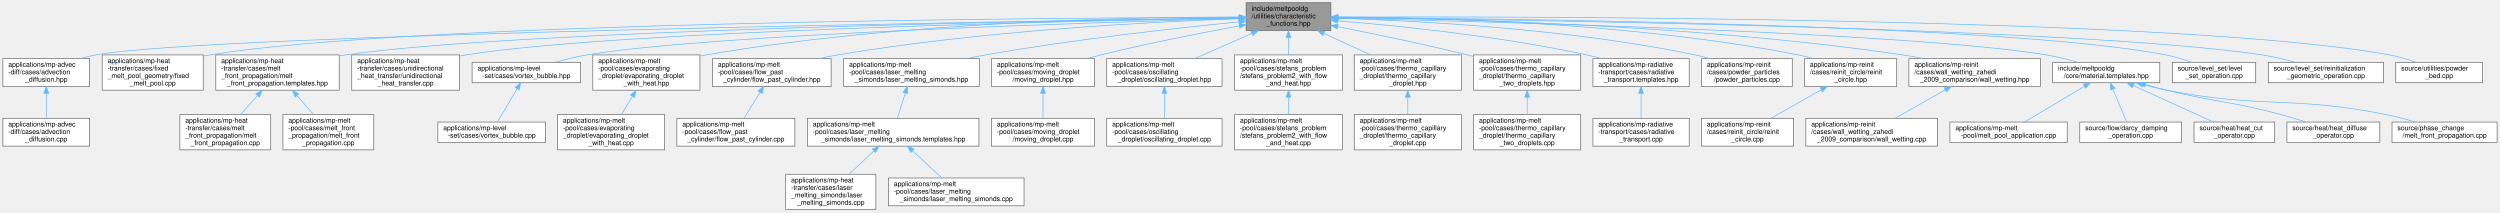
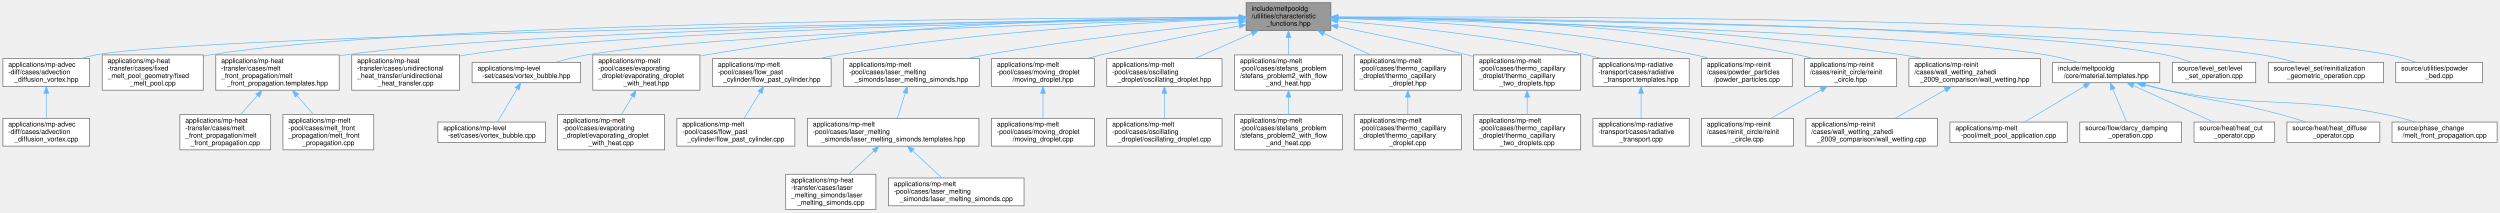
<svg xmlns="http://www.w3.org/2000/svg" xmlns:xlink="http://www.w3.org/1999/xlink" width="3687pt" height="313pt" viewBox="0.00 0.00 3686.50 313.00">
  <g id="graph0" class="graph" transform="scale(1 1) rotate(0) translate(4 309)">
    <g id="Node000001" class="node">
      <g id="a_Node000001">
        <a xlink:title=" ">
          <polygon fill="#999999" stroke="#666666" points="1958.5,-305 1833.5,-305 1833.5,-264 1958.5,-264 1958.5,-305" />
          <text text-anchor="start" x="1841.5" y="-293" font-family="Helvetica,sans-Serif" font-size="10.00">include/meltpooldg</text>
          <text text-anchor="start" x="1841.5" y="-282" font-family="Helvetica,sans-Serif" font-size="10.00">/utilities/characteristic</text>
          <text text-anchor="middle" x="1896" y="-271" font-family="Helvetica,sans-Serif" font-size="10.00">_functions.hpp</text>
        </a>
      </g>
    </g>
    <g id="Node000002" class="node">
      <g id="a_Node000002">
-         <a xlink:href="advection__diffusion_8hpp.html" target="_top" xlink:title=" ">
+         <a xlink:href="advection__diffusion__vortex_8hpp.html" target="_top" xlink:title=" ">
          <polygon fill="white" stroke="#666666" points="128,-222.5 0,-222.5 0,-181.5 128,-181.5 128,-222.5" />
          <text text-anchor="start" x="8" y="-210.5" font-family="Helvetica,sans-Serif" font-size="10.00">applications/mp-advec</text>
          <text text-anchor="start" x="8" y="-199.5" font-family="Helvetica,sans-Serif" font-size="10.00">-diff/cases/advection</text>
-           <text text-anchor="middle" x="64" y="-188.5" font-family="Helvetica,sans-Serif" font-size="10.00">_diffusion.hpp</text>
+           <text text-anchor="middle" x="64" y="-188.5" font-family="Helvetica,sans-Serif" font-size="10.00">_diffusion_vortex.hpp</text>
        </a>
      </g>
    </g>
    <g id="edge1_Node000001_Node000002" class="edge">
      <g id="a_edge1_Node000001_Node000002">
        <a xlink:title=" ">
          <path fill="none" stroke="#63b8ff" d="M1823.03,-282.48C1511.9,-277.96 304.35,-258.58 137,-228 129.75,-226.68 122.25,-224.77 114.93,-222.58" />
          <polygon fill="#63b8ff" stroke="#63b8ff" points="1823.24,-285.98 1833.29,-282.63 1823.34,-278.98 1823.24,-285.98" />
        </a>
      </g>
    </g>
    <g id="Node000004" class="node">
      <g id="a_Node000004">
        <a xlink:href="fixed__melt__pool_8cpp.html" target="_top" xlink:title=" ">
          <polygon fill="white" stroke="#666666" points="295.5,-228 146.5,-228 146.5,-176 295.5,-176 295.5,-228" />
          <text text-anchor="start" x="154.5" y="-216" font-family="Helvetica,sans-Serif" font-size="10.00">applications/mp-heat</text>
          <text text-anchor="start" x="154.5" y="-205" font-family="Helvetica,sans-Serif" font-size="10.00">-transfer/cases/fixed</text>
          <text text-anchor="start" x="154.5" y="-194" font-family="Helvetica,sans-Serif" font-size="10.00">_melt_pool_geometry/fixed</text>
          <text text-anchor="middle" x="221" y="-183" font-family="Helvetica,sans-Serif" font-size="10.00">_melt_pool.cpp</text>
        </a>
      </g>
    </g>
    <g id="edge3_Node000001_Node000004" class="edge">
      <g id="a_edge3_Node000001_Node000004">
        <a xlink:title=" ">
          <path fill="none" stroke="#63b8ff" d="M1823.01,-283.41C1551.89,-282.71 603.08,-276.74 305,-228 302,-227.51 298.95,-226.94 295.89,-226.31" />
          <polygon fill="#63b8ff" stroke="#63b8ff" points="1823.12,-286.91 1833.13,-283.44 1823.14,-279.91 1823.12,-286.91" />
        </a>
      </g>
    </g>
    <g id="Node000005" class="node">
      <g id="a_Node000005">
        <a xlink:href="melt__front__propagation_8templates_8hpp.html" target="_top" xlink:title=" ">
          <polygon fill="white" stroke="#666666" points="496,-228 314,-228 314,-176 496,-176 496,-228" />
          <text text-anchor="start" x="322" y="-216" font-family="Helvetica,sans-Serif" font-size="10.00">applications/mp-heat</text>
          <text text-anchor="start" x="322" y="-205" font-family="Helvetica,sans-Serif" font-size="10.00">-transfer/cases/melt</text>
          <text text-anchor="start" x="322" y="-194" font-family="Helvetica,sans-Serif" font-size="10.00">_front_propagation/melt</text>
          <text text-anchor="middle" x="405" y="-183" font-family="Helvetica,sans-Serif" font-size="10.00">_front_propagation.templates.hpp</text>
        </a>
      </g>
    </g>
    <g id="edge4_Node000001_Node000005" class="edge">
      <g id="a_edge4_Node000001_Node000005">
        <a xlink:title=" ">
          <path fill="none" stroke="#63b8ff" d="M1822.88,-282.56C1574.33,-279.06 763.11,-265.01 505,-228 502.08,-227.58 499.12,-227.11 496.13,-226.6" />
          <polygon fill="#63b8ff" stroke="#63b8ff" points="1823.19,-286.07 1833.24,-282.71 1823.29,-279.07 1823.19,-286.07" />
        </a>
      </g>
    </g>
    <g id="Node000008" class="node">
      <g id="a_Node000008">
        <a xlink:href="unidirectional__heat__transfer_8cpp.html" target="_top" xlink:title=" ">
          <polygon fill="white" stroke="#666666" points="673.5,-228 514.5,-228 514.5,-176 673.5,-176 673.5,-228" />
          <text text-anchor="start" x="522.5" y="-216" font-family="Helvetica,sans-Serif" font-size="10.00">applications/mp-heat</text>
          <text text-anchor="start" x="522.5" y="-205" font-family="Helvetica,sans-Serif" font-size="10.00">-transfer/cases/unidirectional</text>
          <text text-anchor="start" x="522.5" y="-194" font-family="Helvetica,sans-Serif" font-size="10.00">_heat_transfer/unidirectional</text>
          <text text-anchor="middle" x="594" y="-183" font-family="Helvetica,sans-Serif" font-size="10.00">_heat_transfer.cpp</text>
        </a>
      </g>
    </g>
    <g id="edge7_Node000001_Node000008" class="edge">
      <g id="a_edge7_Node000001_Node000008">
        <a xlink:title=" ">
          <path fill="none" stroke="#63b8ff" d="M1823.12,-282.34C1596.24,-278.4 904.5,-263.7 683,-228 679.99,-227.51 676.94,-226.96 673.86,-226.36" />
          <polygon fill="#63b8ff" stroke="#63b8ff" points="1823.19,-285.85 1833.25,-282.52 1823.31,-278.85 1823.19,-285.85" />
        </a>
      </g>
    </g>
    <g id="Node000009" class="node">
      <g id="a_Node000009">
        <a xlink:href="vortex__bubble_8hpp.html" target="_top" xlink:title=" ">
          <polygon fill="white" stroke="#666666" points="852,-217 692,-217 692,-187 852,-187 852,-217" />
          <text text-anchor="start" x="700" y="-205" font-family="Helvetica,sans-Serif" font-size="10.00">applications/mp-level</text>
          <text text-anchor="middle" x="772" y="-194" font-family="Helvetica,sans-Serif" font-size="10.00">-set/cases/vortex_bubble.hpp</text>
        </a>
      </g>
    </g>
    <g id="edge8_Node000001_Node000009" class="edge">
      <g id="a_edge8_Node000001_Node000009">
        <a xlink:title=" ">
          <path fill="none" stroke="#63b8ff" d="M1823.19,-281.68C1619.49,-276.26 1046.61,-258.66 861,-228 845.64,-225.46 829.14,-221.26 814.57,-217.02" />
          <polygon fill="#63b8ff" stroke="#63b8ff" points="1823.1,-285.18 1833.19,-281.95 1823.28,-278.18 1823.1,-285.18" />
        </a>
      </g>
    </g>
    <g id="Node000011" class="node">
      <g id="a_Node000011">
        <a xlink:href="evaporating__droplet__with__heat_8hpp.html" target="_top" xlink:title=" ">
          <polygon fill="white" stroke="#666666" points="1028,-228 870,-228 870,-176 1028,-176 1028,-228" />
          <text text-anchor="start" x="878" y="-216" font-family="Helvetica,sans-Serif" font-size="10.00">applications/mp-melt</text>
          <text text-anchor="start" x="878" y="-205" font-family="Helvetica,sans-Serif" font-size="10.00">-pool/cases/evaporating</text>
          <text text-anchor="start" x="878" y="-194" font-family="Helvetica,sans-Serif" font-size="10.00">_droplet/evaporating_droplet</text>
          <text text-anchor="middle" x="949" y="-183" font-family="Helvetica,sans-Serif" font-size="10.00">_with_heat.hpp</text>
        </a>
      </g>
    </g>
    <g id="edge10_Node000001_Node000011" class="edge">
      <g id="a_edge10_Node000001_Node000011">
        <a xlink:title=" ">
          <path fill="none" stroke="#63b8ff" d="M1823.12,-283.98C1674.25,-283.82 1325,-277.63 1037,-228 1034.18,-227.51 1031.33,-226.97 1028.45,-226.39" />
          <polygon fill="#63b8ff" stroke="#63b8ff" points="1823.49,-287.48 1833.49,-283.98 1823.49,-280.48 1823.49,-287.48" />
        </a>
      </g>
    </g>
    <g id="Node000013" class="node">
      <g id="a_Node000013">
        <a xlink:href="flow__past__cylinder_8hpp.html" target="_top" xlink:title=" ">
          <polygon fill="white" stroke="#666666" points="1221.5,-222.5 1046.5,-222.5 1046.5,-181.5 1221.5,-181.5 1221.5,-222.5" />
          <text text-anchor="start" x="1054.5" y="-210.5" font-family="Helvetica,sans-Serif" font-size="10.00">applications/mp-melt</text>
          <text text-anchor="start" x="1054.5" y="-199.5" font-family="Helvetica,sans-Serif" font-size="10.00">-pool/cases/flow_past</text>
          <text text-anchor="middle" x="1134" y="-188.5" font-family="Helvetica,sans-Serif" font-size="10.00">_cylinder/flow_past_cylinder.hpp</text>
        </a>
      </g>
    </g>
    <g id="edge12_Node000001_Node000013" class="edge">
      <g id="a_edge12_Node000001_Node000013">
        <a xlink:title=" ">
          <path fill="none" stroke="#63b8ff" d="M1823.17,-281.44C1700.29,-277.08 1444.32,-264.12 1231,-228 1222.17,-226.5 1212.97,-224.6 1203.9,-222.51" />
          <polygon fill="#63b8ff" stroke="#63b8ff" points="1823.1,-284.94 1833.22,-281.79 1823.34,-277.95 1823.1,-284.94" />
        </a>
      </g>
    </g>
    <g id="Node000015" class="node">
      <g id="a_Node000015">
        <a xlink:href="laser__melting__simonds_8hpp.html" target="_top" xlink:title=" ">
          <polygon fill="white" stroke="#666666" points="1440,-222.5 1240,-222.5 1240,-181.5 1440,-181.5 1440,-222.5" />
          <text text-anchor="start" x="1248" y="-210.5" font-family="Helvetica,sans-Serif" font-size="10.00">applications/mp-melt</text>
          <text text-anchor="start" x="1248" y="-199.5" font-family="Helvetica,sans-Serif" font-size="10.00">-pool/cases/laser_melting</text>
          <text text-anchor="middle" x="1340" y="-188.5" font-family="Helvetica,sans-Serif" font-size="10.00">_simonds/laser_melting_simonds.hpp</text>
        </a>
      </g>
    </g>
    <g id="edge14_Node000001_Node000015" class="edge">
      <g id="a_edge14_Node000001_Node000015">
        <a xlink:title=" ">
          <path fill="none" stroke="#63b8ff" d="M1823.18,-276.76C1734.43,-268.02 1580.07,-251.11 1449,-228 1439.92,-226.4 1430.45,-224.53 1421.06,-222.55" />
          <polygon fill="#63b8ff" stroke="#63b8ff" points="1822.85,-280.25 1833.14,-277.74 1823.53,-273.28 1822.85,-280.25" />
        </a>
      </g>
    </g>
    <g id="Node000019" class="node">
      <g id="a_Node000019">
        <a xlink:href="moving__droplet_8hpp.html" target="_top" xlink:title=" ">
          <polygon fill="white" stroke="#666666" points="1610,-222.5 1458,-222.5 1458,-181.5 1610,-181.5 1610,-222.5" />
          <text text-anchor="start" x="1466" y="-210.5" font-family="Helvetica,sans-Serif" font-size="10.00">applications/mp-melt</text>
          <text text-anchor="start" x="1466" y="-199.5" font-family="Helvetica,sans-Serif" font-size="10.00">-pool/cases/moving_droplet</text>
          <text text-anchor="middle" x="1534" y="-188.5" font-family="Helvetica,sans-Serif" font-size="10.00">/moving_droplet.hpp</text>
        </a>
      </g>
    </g>
    <g id="edge18_Node000001_Node000019" class="edge">
      <g id="a_edge18_Node000001_Node000019">
        <a xlink:title=" ">
          <path fill="none" stroke="#63b8ff" d="M1823.65,-270.81C1767.53,-260.54 1687.95,-245.01 1619,-228 1612.28,-226.34 1605.3,-224.49 1598.35,-222.57" />
          <polygon fill="#63b8ff" stroke="#63b8ff" points="1823.03,-274.26 1833.49,-272.61 1824.28,-267.37 1823.03,-274.26" />
        </a>
      </g>
    </g>
    <g id="Node000021" class="node">
      <g id="a_Node000021">
        <a xlink:href="oscillating__droplet_8hpp.html" target="_top" xlink:title=" ">
          <polygon fill="white" stroke="#666666" points="1798,-222.5 1628,-222.5 1628,-181.5 1798,-181.5 1798,-222.5" />
          <text text-anchor="start" x="1636" y="-210.5" font-family="Helvetica,sans-Serif" font-size="10.00">applications/mp-melt</text>
          <text text-anchor="start" x="1636" y="-199.5" font-family="Helvetica,sans-Serif" font-size="10.00">-pool/cases/oscillating</text>
          <text text-anchor="middle" x="1713" y="-188.5" font-family="Helvetica,sans-Serif" font-size="10.00">_droplet/oscillating_droplet.hpp</text>
        </a>
      </g>
    </g>
    <g id="edge20_Node000001_Node000021" class="edge">
      <g id="a_edge20_Node000001_Node000021">
        <a xlink:title=" ">
          <path fill="none" stroke="#63b8ff" d="M1841.97,-259.73C1815.12,-247.92 1783.06,-233.82 1757.62,-222.63" />
          <polygon fill="#63b8ff" stroke="#63b8ff" points="1840.67,-262.98 1851.23,-263.81 1843.49,-256.58 1840.67,-262.98" />
        </a>
      </g>
    </g>
    <g id="Node000023" class="node">
      <g id="a_Node000023">
        <a xlink:href="stefans__problem2__with__flow__and__heat_8hpp.html" target="_top" xlink:title=" ">
          <polygon fill="white" stroke="#666666" points="1975.5,-228 1816.5,-228 1816.5,-176 1975.5,-176 1975.5,-228" />
          <text text-anchor="start" x="1824.5" y="-216" font-family="Helvetica,sans-Serif" font-size="10.00">applications/mp-melt</text>
          <text text-anchor="start" x="1824.5" y="-205" font-family="Helvetica,sans-Serif" font-size="10.00">-pool/cases/stefans_problem</text>
          <text text-anchor="start" x="1824.5" y="-194" font-family="Helvetica,sans-Serif" font-size="10.00">/stefans_problem2_with_flow</text>
          <text text-anchor="middle" x="1896" y="-183" font-family="Helvetica,sans-Serif" font-size="10.00">_and_heat.hpp</text>
        </a>
      </g>
    </g>
    <g id="edge22_Node000001_Node000023" class="edge">
      <g id="a_edge22_Node000001_Node000023">
        <a xlink:title=" ">
          <path fill="none" stroke="#63b8ff" d="M1896,-253.49C1896,-245.15 1896,-236.19 1896,-228.16" />
          <polygon fill="#63b8ff" stroke="#63b8ff" points="1892.5,-253.6 1896,-263.6 1899.5,-253.6 1892.5,-253.6" />
        </a>
      </g>
    </g>
    <g id="Node000025" class="node">
      <g id="a_Node000025">
        <a xlink:href="thermo__capillary__droplet_8hpp.html" target="_top" xlink:title=" ">
          <polygon fill="white" stroke="#666666" points="2151,-228 1993,-228 1993,-176 2151,-176 2151,-228" />
          <text text-anchor="start" x="2001" y="-216" font-family="Helvetica,sans-Serif" font-size="10.00">applications/mp-melt</text>
          <text text-anchor="start" x="2001" y="-205" font-family="Helvetica,sans-Serif" font-size="10.00">-pool/cases/thermo_capillary</text>
          <text text-anchor="start" x="2001" y="-194" font-family="Helvetica,sans-Serif" font-size="10.00">_droplet/thermo_capillary</text>
          <text text-anchor="middle" x="2072" y="-183" font-family="Helvetica,sans-Serif" font-size="10.00">_droplet.hpp</text>
        </a>
      </g>
    </g>
    <g id="edge24_Node000001_Node000025" class="edge">
      <g id="a_edge24_Node000001_Node000025">
        <a xlink:title=" ">
          <path fill="none" stroke="#63b8ff" d="M1948.42,-259.53C1970.06,-249.63 1995.16,-238.14 2017.06,-228.13" />
          <polygon fill="#63b8ff" stroke="#63b8ff" points="1946.69,-256.47 1939.05,-263.81 1949.6,-262.83 1946.69,-256.47" />
        </a>
      </g>
    </g>
    <g id="Node000027" class="node">
      <g id="a_Node000027">
        <a xlink:href="thermo__capillary__two__droplets_8hpp.html" target="_top" xlink:title=" ">
          <polygon fill="white" stroke="#666666" points="2327,-228 2169,-228 2169,-176 2327,-176 2327,-228" />
          <text text-anchor="start" x="2177" y="-216" font-family="Helvetica,sans-Serif" font-size="10.00">applications/mp-melt</text>
          <text text-anchor="start" x="2177" y="-205" font-family="Helvetica,sans-Serif" font-size="10.00">-pool/cases/thermo_capillary</text>
          <text text-anchor="start" x="2177" y="-194" font-family="Helvetica,sans-Serif" font-size="10.00">_droplet/thermo_capillary</text>
          <text text-anchor="middle" x="2248" y="-183" font-family="Helvetica,sans-Serif" font-size="10.00">_two_droplets.hpp</text>
        </a>
      </g>
    </g>
    <g id="edge26_Node000001_Node000027" class="edge">
      <g id="a_edge26_Node000001_Node000027">
        <a xlink:title=" ">
          <path fill="none" stroke="#63b8ff" d="M1968.71,-269.63C2021.91,-259.14 2095.71,-243.87 2160,-228 2162.93,-227.28 2165.91,-226.52 2168.92,-225.75" />
          <polygon fill="#63b8ff" stroke="#63b8ff" points="1967.83,-266.24 1958.69,-271.6 1969.17,-273.11 1967.83,-266.24" />
        </a>
      </g>
    </g>
    <g id="Node000029" class="node">
      <g id="a_Node000029">
        <a xlink:href="radiative__transport_8templates_8hpp.html" target="_top" xlink:title=" ">
          <polygon fill="white" stroke="#666666" points="2487,-222.5 2345,-222.5 2345,-181.5 2487,-181.5 2487,-222.5" />
          <text text-anchor="start" x="2353" y="-210.5" font-family="Helvetica,sans-Serif" font-size="10.00">applications/mp-radiative</text>
          <text text-anchor="start" x="2353" y="-199.5" font-family="Helvetica,sans-Serif" font-size="10.00">-transport/cases/radiative</text>
          <text text-anchor="middle" x="2416" y="-188.5" font-family="Helvetica,sans-Serif" font-size="10.00">_transport.templates.hpp</text>
        </a>
      </g>
    </g>
    <g id="edge28_Node000001_Node000029" class="edge">
      <g id="a_edge28_Node000001_Node000029">
        <a xlink:title=" ">
          <path fill="none" stroke="#63b8ff" d="M1968.65,-278.31C2056.43,-271.13 2208.27,-255.78 2336,-228 2343.11,-226.45 2350.49,-224.56 2357.77,-222.51" />
          <polygon fill="#63b8ff" stroke="#63b8ff" points="1968.21,-274.83 1958.53,-279.12 1968.78,-281.81 1968.21,-274.83" />
        </a>
      </g>
    </g>
    <g id="Node000031" class="node">
      <g id="a_Node000031">
        <a xlink:href="powder__particles_8cpp.html" target="_top" xlink:title=" ">
          <polygon fill="white" stroke="#666666" points="2639,-222.5 2505,-222.5 2505,-181.5 2639,-181.5 2639,-222.5" />
          <text text-anchor="start" x="2513" y="-210.5" font-family="Helvetica,sans-Serif" font-size="10.00">applications/mp-reinit</text>
          <text text-anchor="start" x="2513" y="-199.5" font-family="Helvetica,sans-Serif" font-size="10.00">/cases/powder_particles</text>
          <text text-anchor="middle" x="2572" y="-188.5" font-family="Helvetica,sans-Serif" font-size="10.00">/powder_particles.cpp</text>
        </a>
      </g>
    </g>
    <g id="edge30_Node000001_Node000031" class="edge">
      <g id="a_edge30_Node000001_Node000031">
        <a xlink:title=" ">
          <path fill="none" stroke="#63b8ff" d="M1969.2,-282.03C2083.02,-278.56 2308.78,-266.93 2496,-228 2503.07,-226.53 2510.41,-224.62 2517.6,-222.52" />
          <polygon fill="#63b8ff" stroke="#63b8ff" points="1968.77,-278.54 1958.88,-282.33 1968.97,-285.54 1968.77,-278.54" />
        </a>
      </g>
    </g>
    <g id="Node000032" class="node">
      <g id="a_Node000032">
        <a xlink:href="reinit__circle_8hpp.html" target="_top" xlink:title=" ">
          <polygon fill="white" stroke="#666666" points="2793,-222.5 2657,-222.5 2657,-181.5 2793,-181.5 2793,-222.5" />
          <text text-anchor="start" x="2665" y="-210.5" font-family="Helvetica,sans-Serif" font-size="10.00">applications/mp-reinit</text>
          <text text-anchor="start" x="2665" y="-199.5" font-family="Helvetica,sans-Serif" font-size="10.00">/cases/reinit_circle/reinit</text>
          <text text-anchor="middle" x="2725" y="-188.5" font-family="Helvetica,sans-Serif" font-size="10.00">_circle.hpp</text>
        </a>
      </g>
    </g>
    <g id="edge31_Node000001_Node000032" class="edge">
      <g id="a_edge31_Node000001_Node000032">
        <a xlink:title=" ">
          <path fill="none" stroke="#63b8ff" d="M1968.8,-283.9C2103.97,-283.37 2402.3,-276.22 2648,-228 2655.31,-226.57 2662.89,-224.65 2670.32,-222.52" />
          <polygon fill="#63b8ff" stroke="#63b8ff" points="1968.56,-280.4 1958.57,-283.93 1968.58,-287.4 1968.56,-280.4" />
        </a>
      </g>
    </g>
    <g id="Node000034" class="node">
      <g id="a_Node000034">
        <a xlink:href="wall__wetting_8hpp.html" target="_top" xlink:title=" ">
          <polygon fill="white" stroke="#666666" points="3005,-222.5 2811,-222.5 2811,-181.5 3005,-181.5 3005,-222.5" />
          <text text-anchor="start" x="2819" y="-210.5" font-family="Helvetica,sans-Serif" font-size="10.00">applications/mp-reinit</text>
          <text text-anchor="start" x="2819" y="-199.5" font-family="Helvetica,sans-Serif" font-size="10.00">/cases/wall_wetting_zahedi</text>
          <text text-anchor="middle" x="2908" y="-188.5" font-family="Helvetica,sans-Serif" font-size="10.00">_2009_comparison/wall_wetting.hpp</text>
        </a>
      </g>
    </g>
    <g id="edge33_Node000001_Node000034" class="edge">
      <g id="a_edge33_Node000001_Node000034">
        <a xlink:title=" ">
          <path fill="none" stroke="#63b8ff" d="M1969.02,-283.23C2123.56,-281.75 2494.73,-273.31 2802,-228 2811.82,-226.55 2822.07,-224.65 2832.16,-222.53" />
          <polygon fill="#63b8ff" stroke="#63b8ff" points="1968.68,-279.74 1958.72,-283.33 1968.75,-286.74 1968.68,-279.74" />
        </a>
      </g>
    </g>
    <g id="Node000036" class="node">
      <g id="a_Node000036">
        <a xlink:href="material_8templates_8hpp.html" target="_top" xlink:title=" ">
          <polygon fill="white" stroke="#666666" points="3181,-217 3023,-217 3023,-187 3181,-187 3181,-217" />
          <text text-anchor="start" x="3031" y="-205" font-family="Helvetica,sans-Serif" font-size="10.00">include/meltpooldg</text>
          <text text-anchor="middle" x="3102" y="-194" font-family="Helvetica,sans-Serif" font-size="10.00">/core/material.templates.hpp</text>
        </a>
      </g>
    </g>
    <g id="edge35_Node000001_Node000036" class="edge">
      <g id="a_edge35_Node000001_Node000036">
        <a xlink:title=" ">
          <path fill="none" stroke="#63b8ff" d="M1968.98,-282.04C2183.85,-277.4 2811.78,-261.3 3014,-228 3029.2,-225.5 3045.52,-221.3 3059.92,-217.06" />
          <polygon fill="#63b8ff" stroke="#63b8ff" points="1968.68,-278.55 1958.76,-282.26 1968.83,-285.54 1968.68,-278.55" />
        </a>
      </g>
    </g>
    <g id="Node000042" class="node">
      <g id="a_Node000042">
        <a xlink:href="level__set__operation_8cpp.html" target="_top" xlink:title=" ">
          <polygon fill="white" stroke="#666666" points="3322.5,-217 3199.5,-217 3199.5,-187 3322.5,-187 3322.5,-217" />
          <text text-anchor="start" x="3207.5" y="-205" font-family="Helvetica,sans-Serif" font-size="10.00">source/level_set/level</text>
          <text text-anchor="middle" x="3261" y="-194" font-family="Helvetica,sans-Serif" font-size="10.00">_set_operation.cpp</text>
        </a>
      </g>
    </g>
    <g id="edge41_Node000001_Node000042" class="edge">
      <g id="a_edge41_Node000001_Node000042">
        <a xlink:title=" ">
          <path fill="none" stroke="#63b8ff" d="M1968.94,-283.2C2206.06,-281.77 2953.42,-273.67 3190,-228 3202.57,-225.57 3215.93,-221.34 3227.62,-217.04" />
          <polygon fill="#63b8ff" stroke="#63b8ff" points="1968.69,-279.7 1958.71,-283.26 1968.73,-286.7 1968.69,-279.7" />
        </a>
      </g>
    </g>
    <g id="Node000043" class="node">
      <g id="a_Node000043">
        <a xlink:href="reinitialization__geometric__operation_8cpp.html" target="_top" xlink:title=" ">
          <polygon fill="white" stroke="#666666" points="3511,-217 3341,-217 3341,-187 3511,-187 3511,-217" />
          <text text-anchor="start" x="3349" y="-205" font-family="Helvetica,sans-Serif" font-size="10.00">source/level_set/reinitialization</text>
          <text text-anchor="middle" x="3426" y="-194" font-family="Helvetica,sans-Serif" font-size="10.00">_geometric_operation.cpp</text>
        </a>
      </g>
    </g>
    <g id="edge42_Node000001_Node000043" class="edge">
      <g id="a_edge42_Node000001_Node000043">
        <a xlink:title=" ">
          <path fill="none" stroke="#63b8ff" d="M1968.94,-282.81C2222.54,-280.09 3064.93,-268.17 3332,-228 3348.36,-225.54 3365.98,-221.3 3381.48,-217" />
          <polygon fill="#63b8ff" stroke="#63b8ff" points="1968.7,-279.31 1958.74,-282.92 1968.77,-286.31 1968.7,-279.31" />
        </a>
      </g>
    </g>
    <g id="Node000044" class="node">
      <g id="a_Node000044">
        <a xlink:href="source_2utilities_2powder__bed_8cpp.html" target="_top" xlink:title=" ">
          <polygon fill="white" stroke="#666666" points="3657,-217 3529,-217 3529,-187 3657,-187 3657,-217" />
          <text text-anchor="start" x="3537" y="-205" font-family="Helvetica,sans-Serif" font-size="10.00">source/utilities/powder</text>
          <text text-anchor="middle" x="3593" y="-194" font-family="Helvetica,sans-Serif" font-size="10.00">_bed.cpp</text>
        </a>
      </g>
    </g>
    <g id="edge43_Node000001_Node000044" class="edge">
      <g id="a_edge43_Node000001_Node000044">
        <a xlink:title=" ">
          <path fill="none" stroke="#63b8ff" d="M1969.17,-283.86C2244.27,-284.78 3216.29,-283.91 3520,-228 3532.91,-225.62 3546.64,-221.4 3558.66,-217.1" />
          <polygon fill="#63b8ff" stroke="#63b8ff" points="1968.92,-280.36 1958.91,-283.83 1968.9,-287.36 1968.92,-280.36" />
        </a>
      </g>
    </g>
    <g id="Node000003" class="node">
      <g id="a_Node000003">
-         <a xlink:href="advection__diffusion_8cpp.html" target="_top" xlink:title=" ">
+         <a xlink:href="advection__diffusion__vortex_8cpp.html" target="_top" xlink:title=" ">
          <polygon fill="white" stroke="#666666" points="128,-134.5 0,-134.5 0,-93.5 128,-93.5 128,-134.5" />
          <text text-anchor="start" x="8" y="-122.5" font-family="Helvetica,sans-Serif" font-size="10.00">applications/mp-advec</text>
          <text text-anchor="start" x="8" y="-111.5" font-family="Helvetica,sans-Serif" font-size="10.00">-diff/cases/advection</text>
-           <text text-anchor="middle" x="64" y="-100.5" font-family="Helvetica,sans-Serif" font-size="10.00">_diffusion.cpp</text>
+           <text text-anchor="middle" x="64" y="-100.5" font-family="Helvetica,sans-Serif" font-size="10.00">_diffusion_vortex.cpp</text>
        </a>
      </g>
    </g>
    <g id="edge2_Node000002_Node000003" class="edge">
      <g id="a_edge2_Node000002_Node000003">
        <a xlink:title=" ">
          <path fill="none" stroke="#63b8ff" d="M64,-171.36C64,-159.26 64,-145.58 64,-134.74" />
          <polygon fill="#63b8ff" stroke="#63b8ff" points="60.5,-171.49 64,-181.49 67.5,-171.49 60.5,-171.49" />
        </a>
      </g>
    </g>
    <g id="Node000006" class="node">
      <g id="a_Node000006">
        <a xlink:href="applications_2mp-heat-transfer_2cases_2melt__front__propagation_2melt__front__propagation_8cpp.html" target="_top" xlink:title=" ">
          <polygon fill="white" stroke="#666666" points="395,-140 261,-140 261,-88 395,-88 395,-140" />
          <text text-anchor="start" x="269" y="-128" font-family="Helvetica,sans-Serif" font-size="10.00">applications/mp-heat</text>
          <text text-anchor="start" x="269" y="-117" font-family="Helvetica,sans-Serif" font-size="10.00">-transfer/cases/melt</text>
          <text text-anchor="start" x="269" y="-106" font-family="Helvetica,sans-Serif" font-size="10.00">_front_propagation/melt</text>
          <text text-anchor="middle" x="328" y="-95" font-family="Helvetica,sans-Serif" font-size="10.00">_front_propagation.cpp</text>
        </a>
      </g>
    </g>
    <g id="edge5_Node000005_Node000006" class="edge">
      <g id="a_edge5_Node000005_Node000006">
        <a xlink:title=" ">
          <path fill="none" stroke="#63b8ff" d="M375.52,-168.08C367.23,-158.81 358.34,-148.89 350.52,-140.16" />
          <polygon fill="#63b8ff" stroke="#63b8ff" points="373.04,-170.55 382.31,-175.66 378.25,-165.88 373.04,-170.55" />
        </a>
      </g>
    </g>
    <g id="Node000007" class="node">
      <g id="a_Node000007">
        <a xlink:href="applications_2mp-melt-pool_2cases_2melt__front__propagation_2melt__front__propagation_8cpp.html" target="_top" xlink:title=" ">
          <polygon fill="white" stroke="#666666" points="547,-140 413,-140 413,-88 547,-88 547,-140" />
          <text text-anchor="start" x="421" y="-128" font-family="Helvetica,sans-Serif" font-size="10.00">applications/mp-melt</text>
          <text text-anchor="start" x="421" y="-117" font-family="Helvetica,sans-Serif" font-size="10.00">-pool/cases/melt_front</text>
          <text text-anchor="start" x="421" y="-106" font-family="Helvetica,sans-Serif" font-size="10.00">_propagation/melt_front</text>
          <text text-anchor="middle" x="480" y="-95" font-family="Helvetica,sans-Serif" font-size="10.00">_propagation.cpp</text>
        </a>
      </g>
    </g>
    <g id="edge6_Node000005_Node000007" class="edge">
      <g id="a_edge6_Node000005_Node000007">
        <a xlink:title=" ">
          <path fill="none" stroke="#63b8ff" d="M433.71,-168.08C441.79,-158.81 450.45,-148.89 458.06,-140.16" />
          <polygon fill="#63b8ff" stroke="#63b8ff" points="431.03,-165.83 427.1,-175.66 436.31,-170.43 431.03,-165.83" />
        </a>
      </g>
    </g>
    <g id="Node000010" class="node">
      <g id="a_Node000010">
        <a xlink:href="vortex__bubble_8cpp.html" target="_top" xlink:title=" ">
          <polygon fill="white" stroke="#666666" points="800.5,-129 641.5,-129 641.5,-99 800.5,-99 800.5,-129" />
          <text text-anchor="start" x="649.5" y="-117" font-family="Helvetica,sans-Serif" font-size="10.00">applications/mp-level</text>
          <text text-anchor="middle" x="721" y="-106" font-family="Helvetica,sans-Serif" font-size="10.00">-set/cases/vortex_bubble.cpp</text>
        </a>
      </g>
    </g>
    <g id="edge9_Node000009_Node000010" class="edge">
      <g id="a_edge9_Node000009_Node000010">
        <a xlink:title=" ">
          <path fill="none" stroke="#63b8ff" d="M758.25,-177.82C749.06,-162.32 737.26,-142.43 729.43,-129.22" />
          <polygon fill="#63b8ff" stroke="#63b8ff" points="755.47,-179.98 763.58,-186.8 761.49,-176.41 755.47,-179.98" />
        </a>
      </g>
    </g>
    <g id="Node000012" class="node">
      <g id="a_Node000012">
        <a xlink:href="evaporating__droplet__with__heat_8cpp.html" target="_top" xlink:title=" ">
          <polygon fill="white" stroke="#666666" points="976,-140 818,-140 818,-88 976,-88 976,-140" />
          <text text-anchor="start" x="826" y="-128" font-family="Helvetica,sans-Serif" font-size="10.00">applications/mp-melt</text>
          <text text-anchor="start" x="826" y="-117" font-family="Helvetica,sans-Serif" font-size="10.00">-pool/cases/evaporating</text>
          <text text-anchor="start" x="826" y="-106" font-family="Helvetica,sans-Serif" font-size="10.00">_droplet/evaporating_droplet</text>
          <text text-anchor="middle" x="897" y="-95" font-family="Helvetica,sans-Serif" font-size="10.00">_with_heat.cpp</text>
        </a>
      </g>
    </g>
    <g id="edge11_Node000011_Node000012" class="edge">
      <g id="a_edge11_Node000011_Node000012">
        <a xlink:title=" ">
          <path fill="none" stroke="#63b8ff" d="M928.42,-166.96C923.01,-158.02 917.28,-148.54 912.21,-140.16" />
          <polygon fill="#63b8ff" stroke="#63b8ff" points="925.51,-168.92 933.68,-175.66 931.5,-165.29 925.51,-168.92" />
        </a>
      </g>
    </g>
    <g id="Node000014" class="node">
      <g id="a_Node000014">
        <a xlink:href="flow__past__cylinder_8cpp.html" target="_top" xlink:title=" ">
          <polygon fill="white" stroke="#666666" points="1168,-134.5 994,-134.5 994,-93.5 1168,-93.5 1168,-134.5" />
          <text text-anchor="start" x="1002" y="-122.5" font-family="Helvetica,sans-Serif" font-size="10.00">applications/mp-melt</text>
          <text text-anchor="start" x="1002" y="-111.5" font-family="Helvetica,sans-Serif" font-size="10.00">-pool/cases/flow_past</text>
          <text text-anchor="middle" x="1081" y="-100.5" font-family="Helvetica,sans-Serif" font-size="10.00">_cylinder/flow_past_cylinder.cpp</text>
        </a>
      </g>
    </g>
    <g id="edge13_Node000013_Node000014" class="edge">
      <g id="a_edge13_Node000013_Node000014">
        <a xlink:title=" ">
          <path fill="none" stroke="#63b8ff" d="M1116.63,-172.82C1108.96,-160.37 1100.12,-146.02 1093.16,-134.74" />
          <polygon fill="#63b8ff" stroke="#63b8ff" points="1113.75,-174.81 1121.97,-181.49 1119.71,-171.14 1113.75,-174.81" />
        </a>
      </g>
    </g>
    <g id="Node000016" class="node">
      <g id="a_Node000016">
        <a xlink:href="laser__melting__simonds_8templates_8hpp.html" target="_top" xlink:title=" ">
          <polygon fill="white" stroke="#666666" points="1439.5,-134.5 1186.5,-134.5 1186.5,-93.5 1439.5,-93.5 1439.5,-134.5" />
          <text text-anchor="start" x="1194.5" y="-122.5" font-family="Helvetica,sans-Serif" font-size="10.00">applications/mp-melt</text>
          <text text-anchor="start" x="1194.5" y="-111.5" font-family="Helvetica,sans-Serif" font-size="10.00">-pool/cases/laser_melting</text>
          <text text-anchor="middle" x="1313" y="-100.5" font-family="Helvetica,sans-Serif" font-size="10.00">_simonds/laser_melting_simonds.templates.hpp</text>
        </a>
      </g>
    </g>
    <g id="edge15_Node000015_Node000016" class="edge">
      <g id="a_edge15_Node000015_Node000016">
        <a xlink:title=" ">
          <path fill="none" stroke="#63b8ff" d="M1330.81,-171.73C1326.98,-159.53 1322.64,-145.69 1319.2,-134.74" />
          <polygon fill="#63b8ff" stroke="#63b8ff" points="1327.54,-172.99 1333.87,-181.49 1334.22,-170.9 1327.54,-172.99" />
        </a>
      </g>
    </g>
    <g id="Node000017" class="node">
      <g id="a_Node000017">
        <a xlink:href="mp-heat-transfer_2cases_2laser__melting__simonds_2laser__melting__simonds_8cpp.html" target="_top" xlink:title=" ">
          <polygon fill="white" stroke="#666666" points="1287.5,-52 1154.5,-52 1154.5,0 1287.5,0 1287.5,-52" />
          <text text-anchor="start" x="1162.5" y="-40" font-family="Helvetica,sans-Serif" font-size="10.00">applications/mp-heat</text>
          <text text-anchor="start" x="1162.5" y="-29" font-family="Helvetica,sans-Serif" font-size="10.00">-transfer/cases/laser</text>
          <text text-anchor="start" x="1162.5" y="-18" font-family="Helvetica,sans-Serif" font-size="10.00">_melting_simonds/laser</text>
          <text text-anchor="middle" x="1221" y="-7" font-family="Helvetica,sans-Serif" font-size="10.00">_melting_simonds.cpp</text>
        </a>
      </g>
    </g>
    <g id="edge16_Node000016_Node000017" class="edge">
      <g id="a_edge16_Node000016_Node000017">
        <a xlink:title=" ">
          <path fill="none" stroke="#63b8ff" d="M1284.76,-86.6C1273.09,-75.69 1259.63,-63.11 1248.08,-52.32" />
          <polygon fill="#63b8ff" stroke="#63b8ff" points="1282.43,-89.21 1292.12,-93.49 1287.21,-84.1 1282.43,-89.21" />
        </a>
      </g>
    </g>
    <g id="Node000018" class="node">
      <g id="a_Node000018">
        <a xlink:href="mp-melt-pool_2cases_2laser__melting__simonds_2laser__melting__simonds_8cpp.html" target="_top" xlink:title=" ">
          <polygon fill="white" stroke="#666666" points="1506,-46.5 1306,-46.5 1306,-5.5 1506,-5.5 1506,-46.5" />
          <text text-anchor="start" x="1314" y="-34.5" font-family="Helvetica,sans-Serif" font-size="10.00">applications/mp-melt</text>
          <text text-anchor="start" x="1314" y="-23.5" font-family="Helvetica,sans-Serif" font-size="10.00">-pool/cases/laser_melting</text>
          <text text-anchor="middle" x="1406" y="-12.5" font-family="Helvetica,sans-Serif" font-size="10.00">_simonds/laser_melting_simonds.cpp</text>
        </a>
      </g>
    </g>
    <g id="edge17_Node000016_Node000018" class="edge">
      <g id="a_edge17_Node000016_Node000018">
        <a xlink:title=" ">
          <path fill="none" stroke="#63b8ff" d="M1341.53,-86.62C1355.43,-73.77 1371.86,-58.57 1384.66,-46.74" />
          <polygon fill="#63b8ff" stroke="#63b8ff" points="1339.07,-84.13 1334.1,-93.49 1343.82,-89.27 1339.07,-84.13" />
        </a>
      </g>
    </g>
    <g id="Node000020" class="node">
      <g id="a_Node000020">
        <a xlink:href="moving__droplet_8cpp.html" target="_top" xlink:title=" ">
          <polygon fill="white" stroke="#666666" points="1610,-134.5 1458,-134.5 1458,-93.5 1610,-93.5 1610,-134.5" />
          <text text-anchor="start" x="1466" y="-122.5" font-family="Helvetica,sans-Serif" font-size="10.00">applications/mp-melt</text>
          <text text-anchor="start" x="1466" y="-111.5" font-family="Helvetica,sans-Serif" font-size="10.00">-pool/cases/moving_droplet</text>
          <text text-anchor="middle" x="1534" y="-100.5" font-family="Helvetica,sans-Serif" font-size="10.00">/moving_droplet.cpp</text>
        </a>
      </g>
    </g>
    <g id="edge19_Node000019_Node000020" class="edge">
      <g id="a_edge19_Node000019_Node000020">
        <a xlink:title=" ">
          <path fill="none" stroke="#63b8ff" d="M1534,-171.36C1534,-159.26 1534,-145.58 1534,-134.74" />
          <polygon fill="#63b8ff" stroke="#63b8ff" points="1530.5,-171.49 1534,-181.49 1537.5,-171.49 1530.5,-171.49" />
        </a>
      </g>
    </g>
    <g id="Node000022" class="node">
      <g id="a_Node000022">
        <a xlink:href="oscillating__droplet_8cpp.html" target="_top" xlink:title=" ">
          <polygon fill="white" stroke="#666666" points="1798,-134.5 1628,-134.5 1628,-93.5 1798,-93.5 1798,-134.5" />
          <text text-anchor="start" x="1636" y="-122.5" font-family="Helvetica,sans-Serif" font-size="10.00">applications/mp-melt</text>
          <text text-anchor="start" x="1636" y="-111.5" font-family="Helvetica,sans-Serif" font-size="10.00">-pool/cases/oscillating</text>
          <text text-anchor="middle" x="1713" y="-100.5" font-family="Helvetica,sans-Serif" font-size="10.00">_droplet/oscillating_droplet.cpp</text>
        </a>
      </g>
    </g>
    <g id="edge21_Node000021_Node000022" class="edge">
      <g id="a_edge21_Node000021_Node000022">
        <a xlink:title=" ">
          <path fill="none" stroke="#63b8ff" d="M1713,-171.36C1713,-159.26 1713,-145.58 1713,-134.74" />
          <polygon fill="#63b8ff" stroke="#63b8ff" points="1709.5,-171.49 1713,-181.49 1716.5,-171.49 1709.5,-171.49" />
        </a>
      </g>
    </g>
    <g id="Node000024" class="node">
      <g id="a_Node000024">
        <a xlink:href="stefans__problem2__with__flow__and__heat_8cpp.html" target="_top" xlink:title=" ">
          <polygon fill="white" stroke="#666666" points="1975.5,-140 1816.5,-140 1816.5,-88 1975.5,-88 1975.5,-140" />
          <text text-anchor="start" x="1824.5" y="-128" font-family="Helvetica,sans-Serif" font-size="10.00">applications/mp-melt</text>
          <text text-anchor="start" x="1824.5" y="-117" font-family="Helvetica,sans-Serif" font-size="10.00">-pool/cases/stefans_problem</text>
          <text text-anchor="start" x="1824.5" y="-106" font-family="Helvetica,sans-Serif" font-size="10.00">/stefans_problem2_with_flow</text>
          <text text-anchor="middle" x="1896" y="-95" font-family="Helvetica,sans-Serif" font-size="10.00">_and_heat.cpp</text>
        </a>
      </g>
    </g>
    <g id="edge23_Node000023_Node000024" class="edge">
      <g id="a_edge23_Node000023_Node000024">
        <a xlink:title=" ">
          <path fill="none" stroke="#63b8ff" d="M1896,-165.56C1896,-157.04 1896,-148.1 1896,-140.16" />
          <polygon fill="#63b8ff" stroke="#63b8ff" points="1892.5,-165.66 1896,-175.66 1899.5,-165.66 1892.5,-165.66" />
        </a>
      </g>
    </g>
    <g id="Node000026" class="node">
      <g id="a_Node000026">
        <a xlink:href="thermo__capillary__droplet_8cpp.html" target="_top" xlink:title=" ">
          <polygon fill="white" stroke="#666666" points="2151,-140 1993,-140 1993,-88 2151,-88 2151,-140" />
          <text text-anchor="start" x="2001" y="-128" font-family="Helvetica,sans-Serif" font-size="10.00">applications/mp-melt</text>
          <text text-anchor="start" x="2001" y="-117" font-family="Helvetica,sans-Serif" font-size="10.00">-pool/cases/thermo_capillary</text>
          <text text-anchor="start" x="2001" y="-106" font-family="Helvetica,sans-Serif" font-size="10.00">_droplet/thermo_capillary</text>
          <text text-anchor="middle" x="2072" y="-95" font-family="Helvetica,sans-Serif" font-size="10.00">_droplet.cpp</text>
        </a>
      </g>
    </g>
    <g id="edge25_Node000025_Node000026" class="edge">
      <g id="a_edge25_Node000025_Node000026">
        <a xlink:title=" ">
          <path fill="none" stroke="#63b8ff" d="M2072,-165.56C2072,-157.04 2072,-148.1 2072,-140.16" />
          <polygon fill="#63b8ff" stroke="#63b8ff" points="2068.5,-165.66 2072,-175.66 2075.5,-165.66 2068.5,-165.66" />
        </a>
      </g>
    </g>
    <g id="Node000028" class="node">
      <g id="a_Node000028">
        <a xlink:href="thermo__capillary__two__droplets_8cpp.html" target="_top" xlink:title=" ">
          <polygon fill="white" stroke="#666666" points="2327,-140 2169,-140 2169,-88 2327,-88 2327,-140" />
          <text text-anchor="start" x="2177" y="-128" font-family="Helvetica,sans-Serif" font-size="10.00">applications/mp-melt</text>
          <text text-anchor="start" x="2177" y="-117" font-family="Helvetica,sans-Serif" font-size="10.00">-pool/cases/thermo_capillary</text>
          <text text-anchor="start" x="2177" y="-106" font-family="Helvetica,sans-Serif" font-size="10.00">_droplet/thermo_capillary</text>
          <text text-anchor="middle" x="2248" y="-95" font-family="Helvetica,sans-Serif" font-size="10.00">_two_droplets.cpp</text>
        </a>
      </g>
    </g>
    <g id="edge27_Node000027_Node000028" class="edge">
      <g id="a_edge27_Node000027_Node000028">
        <a xlink:title=" ">
          <path fill="none" stroke="#63b8ff" d="M2248,-165.56C2248,-157.04 2248,-148.1 2248,-140.16" />
          <polygon fill="#63b8ff" stroke="#63b8ff" points="2244.5,-165.66 2248,-175.66 2251.5,-165.66 2244.5,-165.66" />
        </a>
      </g>
    </g>
    <g id="Node000030" class="node">
      <g id="a_Node000030">
        <a xlink:href="mp-radiative-transport_2cases_2radiative__transport_8cpp.html" target="_top" xlink:title=" ">
          <polygon fill="white" stroke="#666666" points="2487,-134.5 2345,-134.5 2345,-93.5 2487,-93.5 2487,-134.5" />
          <text text-anchor="start" x="2353" y="-122.5" font-family="Helvetica,sans-Serif" font-size="10.00">applications/mp-radiative</text>
          <text text-anchor="start" x="2353" y="-111.5" font-family="Helvetica,sans-Serif" font-size="10.00">-transport/cases/radiative</text>
          <text text-anchor="middle" x="2416" y="-100.5" font-family="Helvetica,sans-Serif" font-size="10.00">_transport.cpp</text>
        </a>
      </g>
    </g>
    <g id="edge29_Node000029_Node000030" class="edge">
      <g id="a_edge29_Node000029_Node000030">
        <a xlink:title=" ">
          <path fill="none" stroke="#63b8ff" d="M2416,-171.36C2416,-159.26 2416,-145.58 2416,-134.74" />
          <polygon fill="#63b8ff" stroke="#63b8ff" points="2412.5,-171.49 2416,-181.49 2419.5,-171.49 2412.5,-171.49" />
        </a>
      </g>
    </g>
    <g id="Node000033" class="node">
      <g id="a_Node000033">
        <a xlink:href="reinit__circle_8cpp.html" target="_top" xlink:title=" ">
          <polygon fill="white" stroke="#666666" points="2641,-134.5 2505,-134.5 2505,-93.5 2641,-93.5 2641,-134.5" />
          <text text-anchor="start" x="2513" y="-122.5" font-family="Helvetica,sans-Serif" font-size="10.00">applications/mp-reinit</text>
          <text text-anchor="start" x="2513" y="-111.5" font-family="Helvetica,sans-Serif" font-size="10.00">/cases/reinit_circle/reinit</text>
          <text text-anchor="middle" x="2573" y="-100.5" font-family="Helvetica,sans-Serif" font-size="10.00">_circle.cpp</text>
        </a>
      </g>
    </g>
    <g id="edge32_Node000032_Node000033" class="edge">
      <g id="a_edge32_Node000032_Node000033">
        <a xlink:title=" ">
          <path fill="none" stroke="#63b8ff" d="M2681.78,-176.55C2658.29,-163.26 2629.62,-147.04 2607.62,-134.59" />
          <polygon fill="#63b8ff" stroke="#63b8ff" points="2680.08,-179.61 2690.51,-181.49 2683.53,-173.51 2680.08,-179.61" />
        </a>
      </g>
    </g>
    <g id="Node000035" class="node">
      <g id="a_Node000035">
        <a xlink:href="wall__wetting_8cpp.html" target="_top" xlink:title=" ">
          <polygon fill="white" stroke="#666666" points="2853,-134.5 2659,-134.5 2659,-93.5 2853,-93.5 2853,-134.5" />
          <text text-anchor="start" x="2667" y="-122.5" font-family="Helvetica,sans-Serif" font-size="10.00">applications/mp-reinit</text>
          <text text-anchor="start" x="2667" y="-111.5" font-family="Helvetica,sans-Serif" font-size="10.00">/cases/wall_wetting_zahedi</text>
          <text text-anchor="middle" x="2756" y="-100.5" font-family="Helvetica,sans-Serif" font-size="10.00">_2009_comparison/wall_wetting.cpp</text>
        </a>
      </g>
    </g>
    <g id="edge34_Node000034_Node000035" class="edge">
      <g id="a_edge34_Node000034_Node000035">
        <a xlink:title=" ">
          <path fill="none" stroke="#63b8ff" d="M2864.78,-176.55C2841.29,-163.26 2812.62,-147.04 2790.62,-134.59" />
          <polygon fill="#63b8ff" stroke="#63b8ff" points="2863.08,-179.61 2873.51,-181.49 2866.53,-173.51 2863.08,-179.61" />
        </a>
      </g>
    </g>
    <g id="Node000037" class="node">
      <g id="a_Node000037">
        <a xlink:href="melt__pool__application_8cpp.html" target="_top" xlink:title=" ">
          <polygon fill="white" stroke="#666666" points="3044.5,-129 2871.5,-129 2871.5,-99 3044.5,-99 3044.5,-129" />
          <text text-anchor="start" x="2879.5" y="-117" font-family="Helvetica,sans-Serif" font-size="10.00">applications/mp-melt</text>
          <text text-anchor="middle" x="2958" y="-106" font-family="Helvetica,sans-Serif" font-size="10.00">-pool/melt_pool_application.cpp</text>
        </a>
      </g>
    </g>
    <g id="edge36_Node000036_Node000037" class="edge">
      <g id="a_edge36_Node000036_Node000037">
        <a xlink:title=" ">
          <path fill="none" stroke="#63b8ff" d="M3069.9,-181.83C3043.09,-165.82 3005.5,-143.37 2981.45,-129" />
          <polygon fill="#63b8ff" stroke="#63b8ff" points="3068.16,-184.87 3078.54,-186.99 3071.75,-178.86 3068.16,-184.87" />
        </a>
      </g>
    </g>
    <g id="Node000038" class="node">
      <g id="a_Node000038">
        <a xlink:href="darcy__damping__operation_8cpp.html" target="_top" xlink:title=" ">
          <polygon fill="white" stroke="#666666" points="3213,-129 3063,-129 3063,-99 3213,-99 3213,-129" />
          <text text-anchor="start" x="3071" y="-117" font-family="Helvetica,sans-Serif" font-size="10.00">source/flow/darcy_damping</text>
          <text text-anchor="middle" x="3138" y="-106" font-family="Helvetica,sans-Serif" font-size="10.00">_operation.cpp</text>
        </a>
      </g>
    </g>
    <g id="edge37_Node000036_Node000038" class="edge">
      <g id="a_edge37_Node000036_Node000038">
        <a xlink:title=" ">
          <path fill="none" stroke="#63b8ff" d="M3111.89,-177.38C3118.35,-161.94 3126.57,-142.3 3132.05,-129.22" />
          <polygon fill="#63b8ff" stroke="#63b8ff" points="3108.58,-176.22 3107.94,-186.8 3115.03,-178.93 3108.58,-176.22" />
        </a>
      </g>
    </g>
    <g id="Node000039" class="node">
      <g id="a_Node000039">
        <a xlink:href="heat__cut__operator_8cpp.html" target="_top" xlink:title=" ">
          <polygon fill="white" stroke="#666666" points="3350.5,-129 3231.5,-129 3231.5,-99 3350.5,-99 3350.5,-129" />
          <text text-anchor="start" x="3239.5" y="-117" font-family="Helvetica,sans-Serif" font-size="10.00">source/heat/heat_cut</text>
          <text text-anchor="middle" x="3291" y="-106" font-family="Helvetica,sans-Serif" font-size="10.00">_operator.cpp</text>
        </a>
      </g>
    </g>
    <g id="edge38_Node000036_Node000039" class="edge">
      <g id="a_edge38_Node000036_Node000039">
        <a xlink:title=" ">
          <path fill="none" stroke="#63b8ff" d="M3142.31,-182.66C3177.59,-166.6 3228.11,-143.62 3260.23,-129" />
          <polygon fill="#63b8ff" stroke="#63b8ff" points="3140.44,-179.66 3132.79,-186.99 3143.34,-186.04 3140.44,-179.66" />
        </a>
      </g>
    </g>
    <g id="Node000040" class="node">
      <g id="a_Node000040">
        <a xlink:href="heat__diffuse__operator_8cpp.html" target="_top" xlink:title=" ">
          <polygon fill="white" stroke="#666666" points="3505.5,-129 3368.5,-129 3368.5,-99 3505.5,-99 3505.5,-129" />
          <text text-anchor="start" x="3376.5" y="-117" font-family="Helvetica,sans-Serif" font-size="10.00">source/heat/heat_diffuse</text>
          <text text-anchor="middle" x="3437" y="-106" font-family="Helvetica,sans-Serif" font-size="10.00">_operator.cpp</text>
        </a>
      </g>
    </g>
    <g id="edge39_Node000036_Node000040" class="edge">
      <g id="a_edge39_Node000036_Node000040">
        <a xlink:title=" ">
          <path fill="none" stroke="#63b8ff" d="M3159.7,-184.21C3170.09,-181.36 3180.84,-178.51 3191,-176 3265.56,-157.61 3285.82,-159.88 3360,-140 3371.95,-136.8 3384.78,-132.84 3396.48,-129.03" />
          <polygon fill="#63b8ff" stroke="#63b8ff" points="3158.58,-180.89 3149.89,-186.94 3160.46,-187.63 3158.58,-180.89" />
        </a>
      </g>
    </g>
    <g id="Node000041" class="node">
      <g id="a_Node000041">
        <a xlink:href="source_2phase__change_2melt__front__propagation_8cpp.html" target="_top" xlink:title=" ">
          <polygon fill="white" stroke="#666666" points="3678.5,-129 3523.5,-129 3523.5,-99 3678.5,-99 3678.5,-129" />
          <text text-anchor="start" x="3531.5" y="-117" font-family="Helvetica,sans-Serif" font-size="10.00">source/phase_change</text>
          <text text-anchor="middle" x="3601" y="-106" font-family="Helvetica,sans-Serif" font-size="10.00">/melt_front_propagation.cpp</text>
        </a>
      </g>
    </g>
    <g id="edge40_Node000036_Node000041" class="edge">
      <g id="a_edge40_Node000036_Node000041">
        <a xlink:title=" ">
          <path fill="none" stroke="#63b8ff" d="M3156.29,-184.23C3167.68,-181.15 3179.67,-178.21 3191,-176 3333.22,-148.32 3372.91,-168.33 3515,-140 3529.18,-137.17 3544.41,-133.1 3558.05,-129.06" />
          <polygon fill="#63b8ff" stroke="#63b8ff" points="3155.17,-180.91 3146.48,-186.97 3157.05,-187.66 3155.17,-180.91" />
        </a>
      </g>
    </g>
  </g>
</svg>
